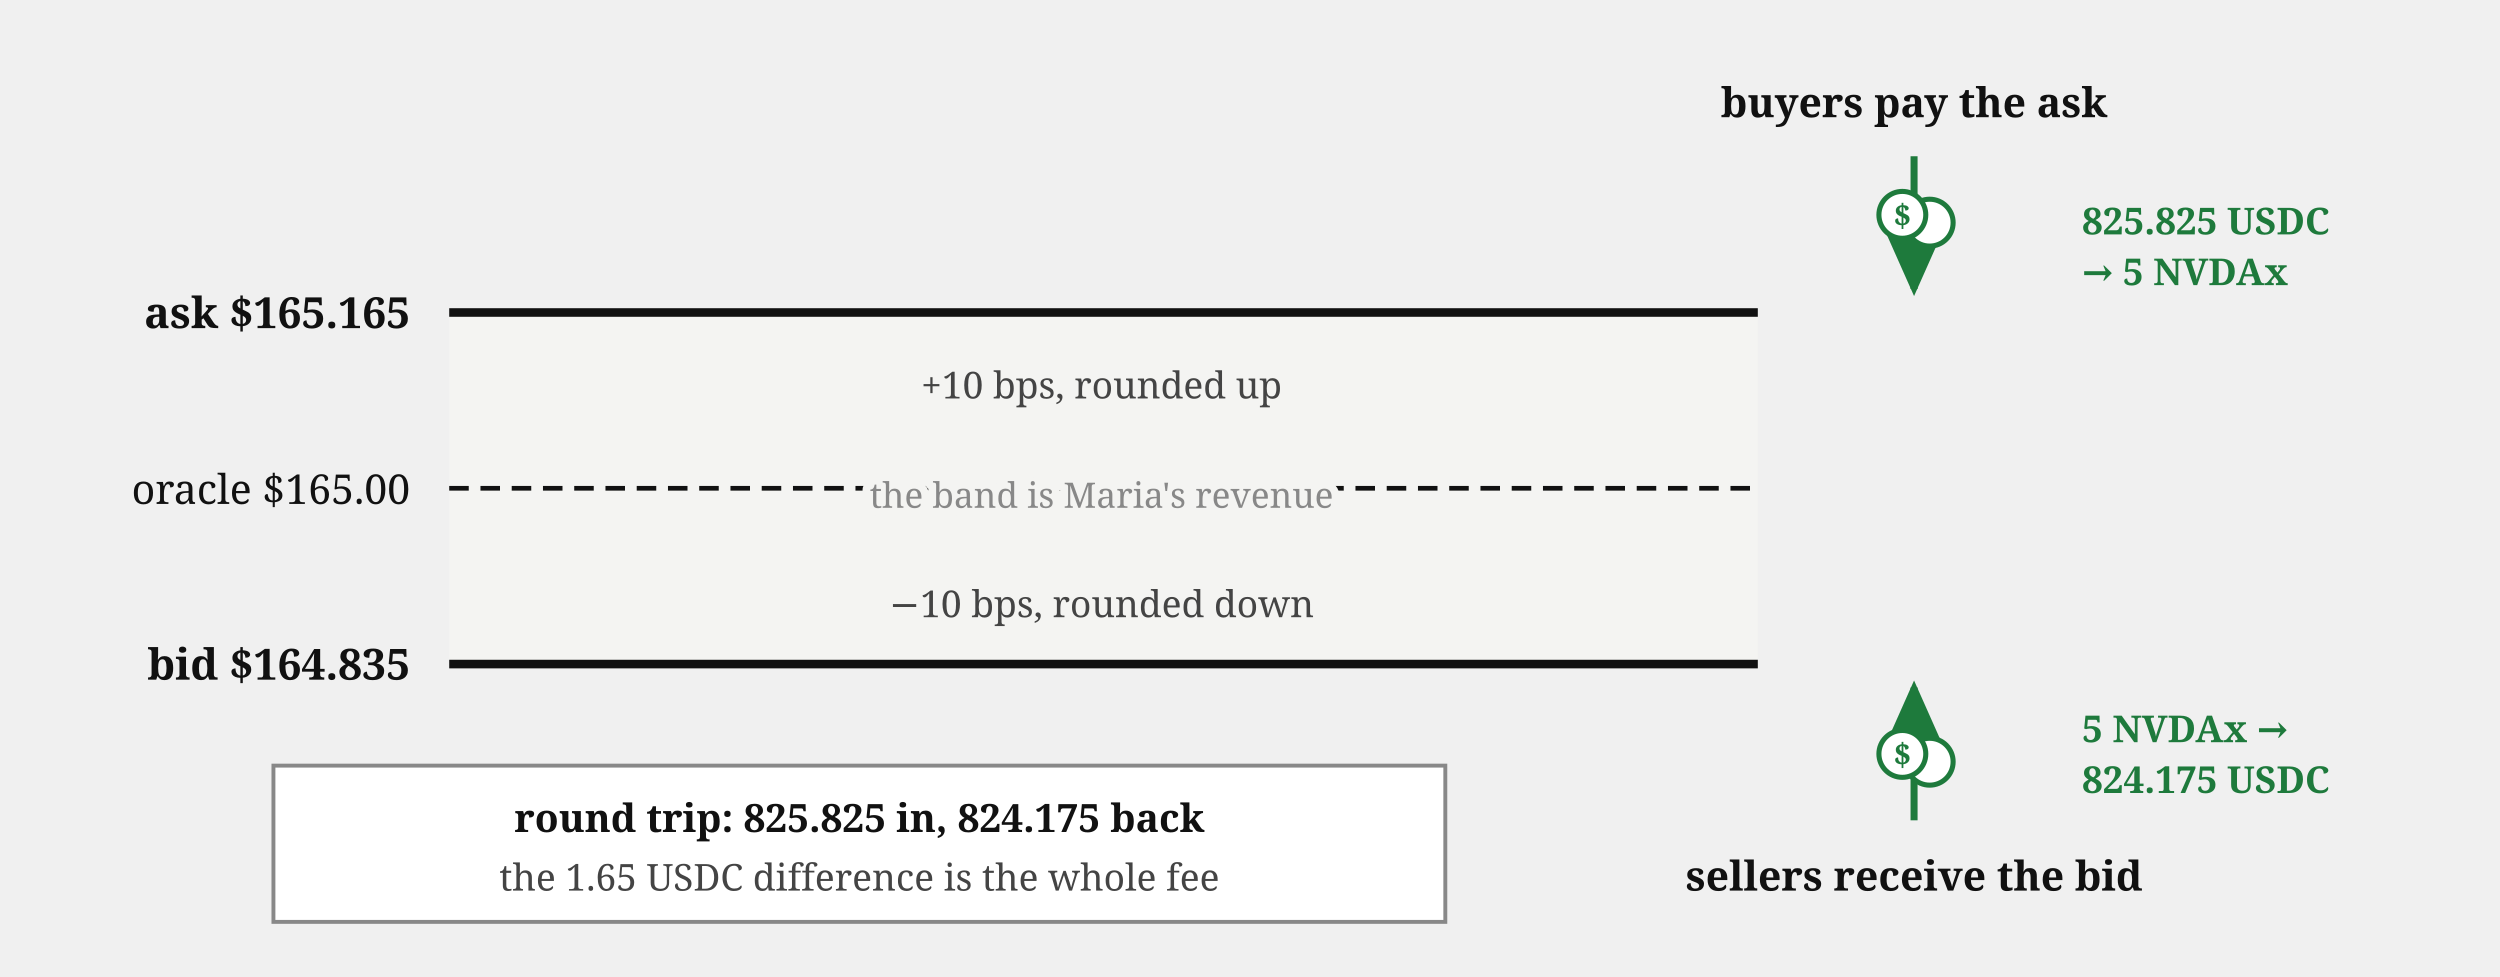
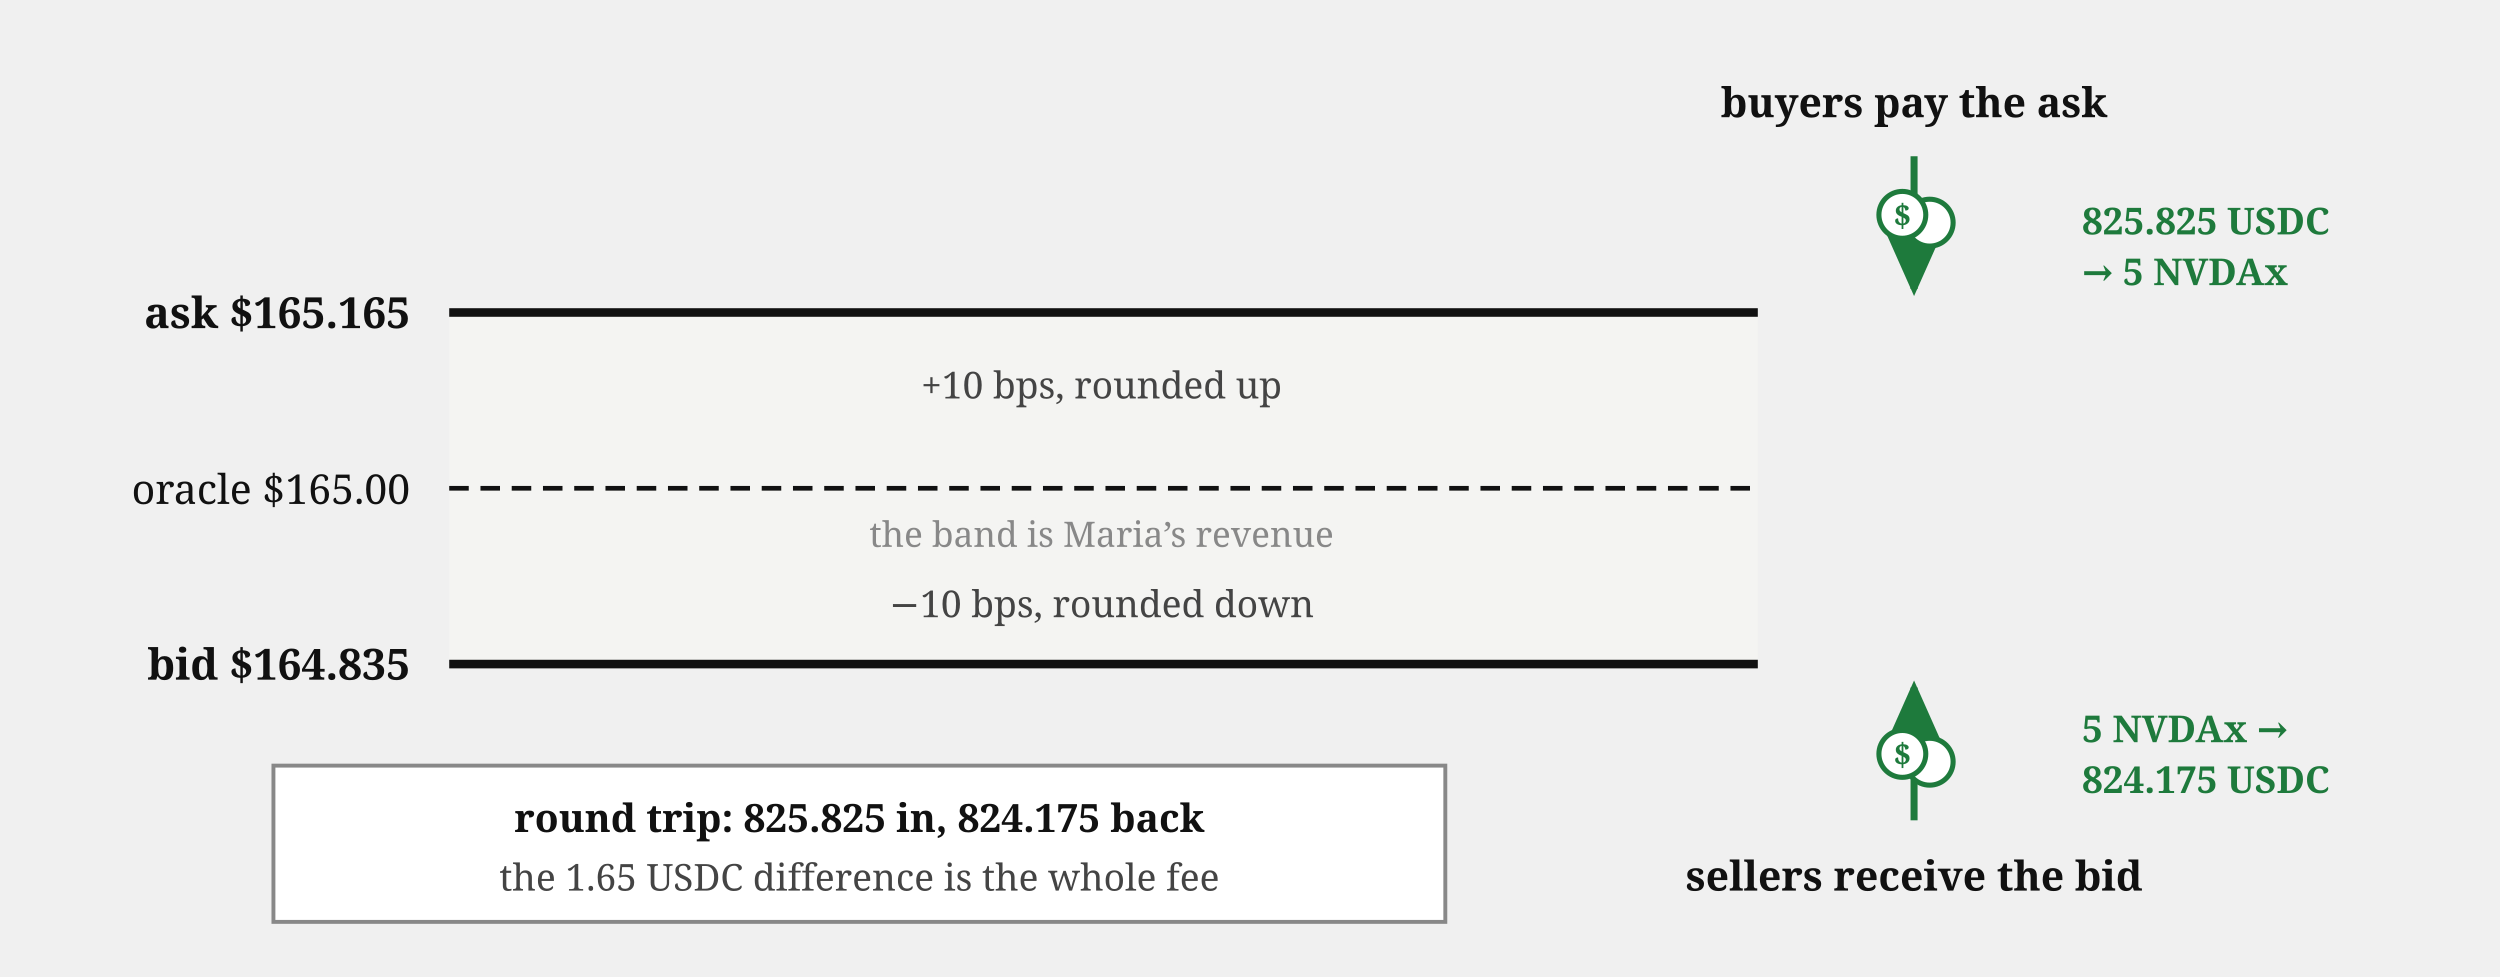
<svg xmlns="http://www.w3.org/2000/svg" viewBox="0 0 640 250" font-family="Georgia, serif" fill="#111">
  <defs>
    <marker id="propamm-band-arr" markerWidth="9" markerHeight="8" refX="8" refY="4" orient="auto">
      <path d="M0,0 L9,4 L0,8 z" fill="#1e7a3c" />
    </marker>
  </defs>
  <rect x="115" y="80" width="335" height="90" fill="#f4f4f2" />
  <line x1="115" y1="80" x2="450" y2="80" stroke="#111" stroke-width="2.2" />
  <text x="105" y="84" font-size="11" font-weight="bold" text-anchor="end">ask $165.165</text>
  <line x1="115" y1="125" x2="450" y2="125" stroke="#111" stroke-width="1.2" stroke-dasharray="5,3" />
  <text x="105" y="129" font-size="10.5" text-anchor="end">oracle $165.00</text>
  <line x1="115" y1="170" x2="450" y2="170" stroke="#111" stroke-width="2.2" />
  <text x="105" y="174" font-size="11" font-weight="bold" text-anchor="end">bid $164.835</text>
  <text x="282" y="102" font-size="9.5" fill="#444" text-anchor="middle">+10 bps, rounded up</text>
  <text x="282" y="158" font-size="9.5" fill="#444" text-anchor="middle">−10 bps, rounded down</text>
-   <text x="282" y="130" font-size="9" fill="#888" text-anchor="middle" stroke="#f4f4f2" stroke-width="4" paint-order="stroke" stroke-linejoin="round">the band is Maria's revenue</text>
+   <text x="282" y="140" font-size="9" fill="#888" text-anchor="middle" stroke="#f4f4f2" stroke-width="4" paint-order="stroke" stroke-linejoin="round">the band is Maria’s revenue</text>
  <path d="M 490,40 L 490,74" stroke="#1e7a3c" stroke-width="1.8" marker-end="url(#propamm-band-arr)" />
  <g transform="translate(490,55)">
    <circle cx="4" cy="2" r="6" fill="#fff" stroke="#1e7a3c" stroke-width="1.3" />
    <circle cx="-3" cy="0" r="6" fill="#fff" stroke="#1e7a3c" stroke-width="1.3" />
    <text x="-3" y="3" font-size="8" font-weight="bold" fill="#1e7a3c" text-anchor="middle">$</text>
  </g>
  <text x="490" y="30" font-size="10.5" font-weight="bold" text-anchor="middle">buyers pay the ask</text>
  <text x="533" y="60" font-size="9.5" font-weight="bold" fill="#1e7a3c">825.825 USDC</text>
  <text x="533" y="73" font-size="9.5" font-weight="bold" fill="#1e7a3c">→ 5 NVDAx</text>
  <path d="M 490,210 L 490,176" stroke="#1e7a3c" stroke-width="1.8" marker-end="url(#propamm-band-arr)" />
  <g transform="translate(490,193)">
    <circle cx="4" cy="2" r="6" fill="#fff" stroke="#1e7a3c" stroke-width="1.3" />
    <circle cx="-3" cy="0" r="6" fill="#fff" stroke="#1e7a3c" stroke-width="1.3" />
    <text x="-3" y="3" font-size="8" font-weight="bold" fill="#1e7a3c" text-anchor="middle">$</text>
  </g>
  <text x="490" y="228" font-size="10.5" font-weight="bold" text-anchor="middle">sellers receive the bid</text>
  <text x="533" y="190" font-size="9.5" font-weight="bold" fill="#1e7a3c">5 NVDAx →</text>
  <text x="533" y="203" font-size="9.5" font-weight="bold" fill="#1e7a3c">824.175 USDC</text>
  <rect x="70" y="196" width="300" height="40" fill="#fff" stroke="#888" stroke-width="1" />
  <text x="220" y="213" font-size="10" font-weight="bold" text-anchor="middle">round trip: 825.825 in, 824.175 back</text>
  <text x="220" y="228" font-size="9.5" fill="#444" text-anchor="middle">the 1.65 USDC difference is the whole fee</text>
</svg>
